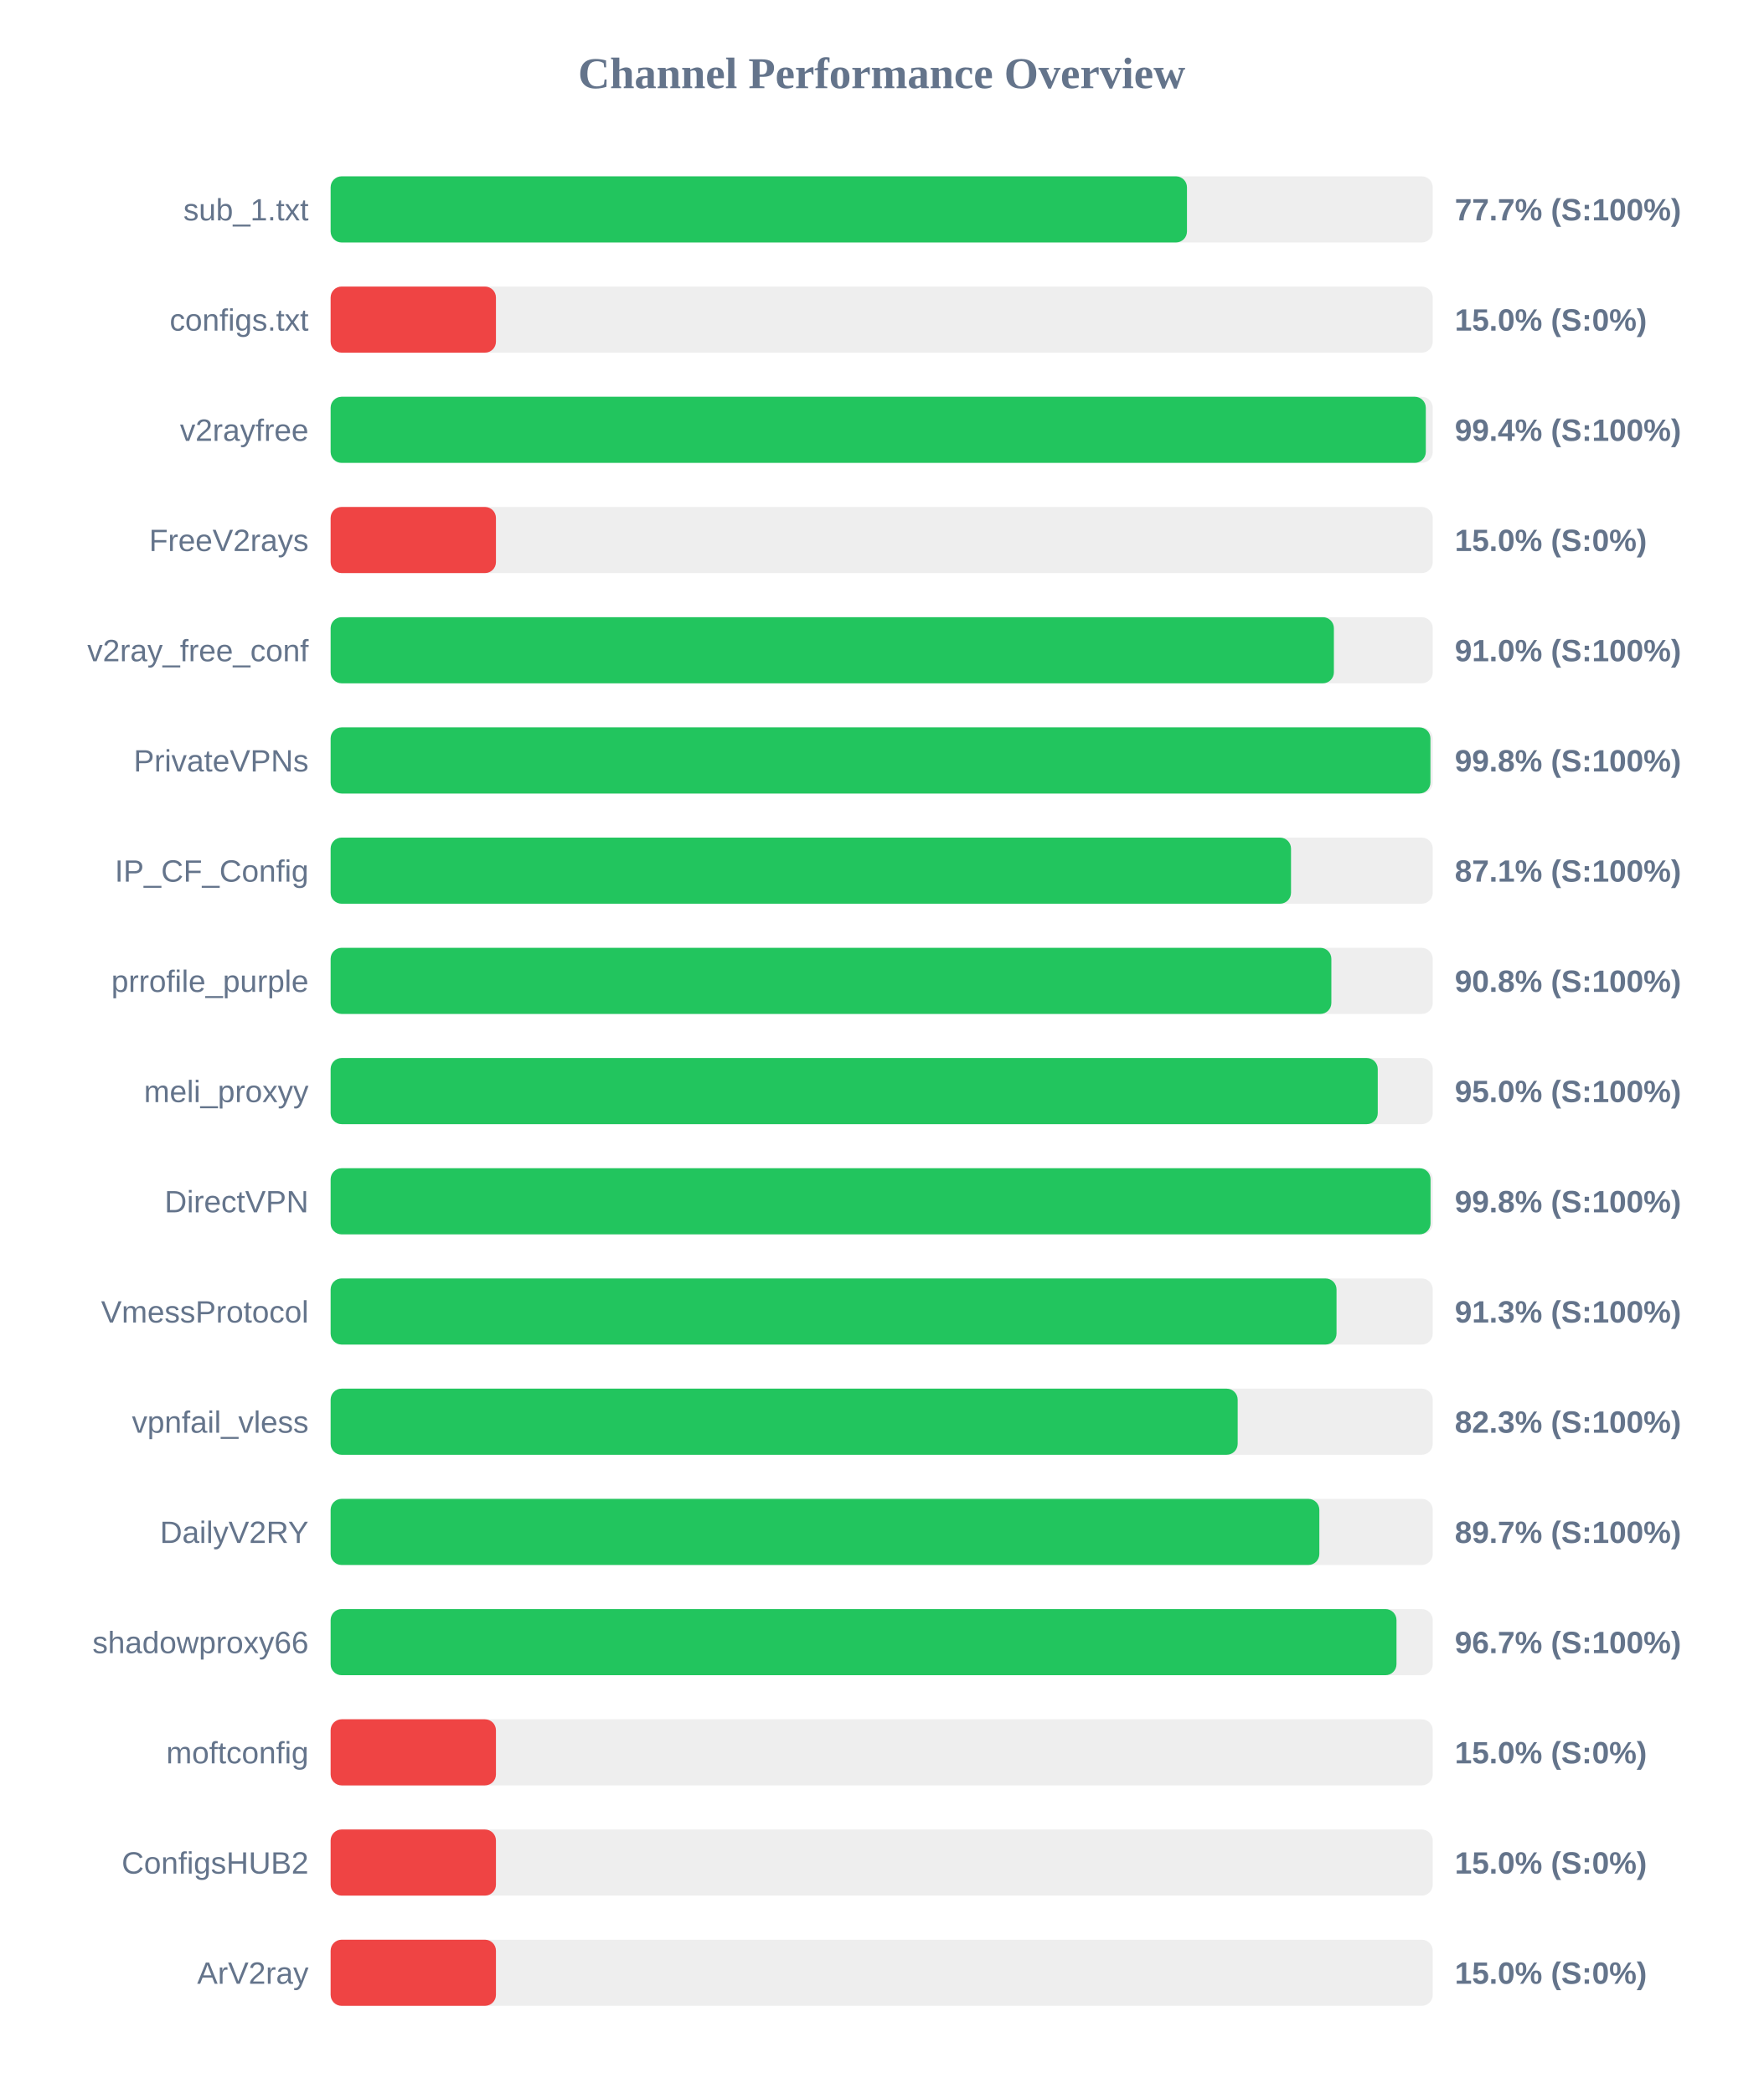
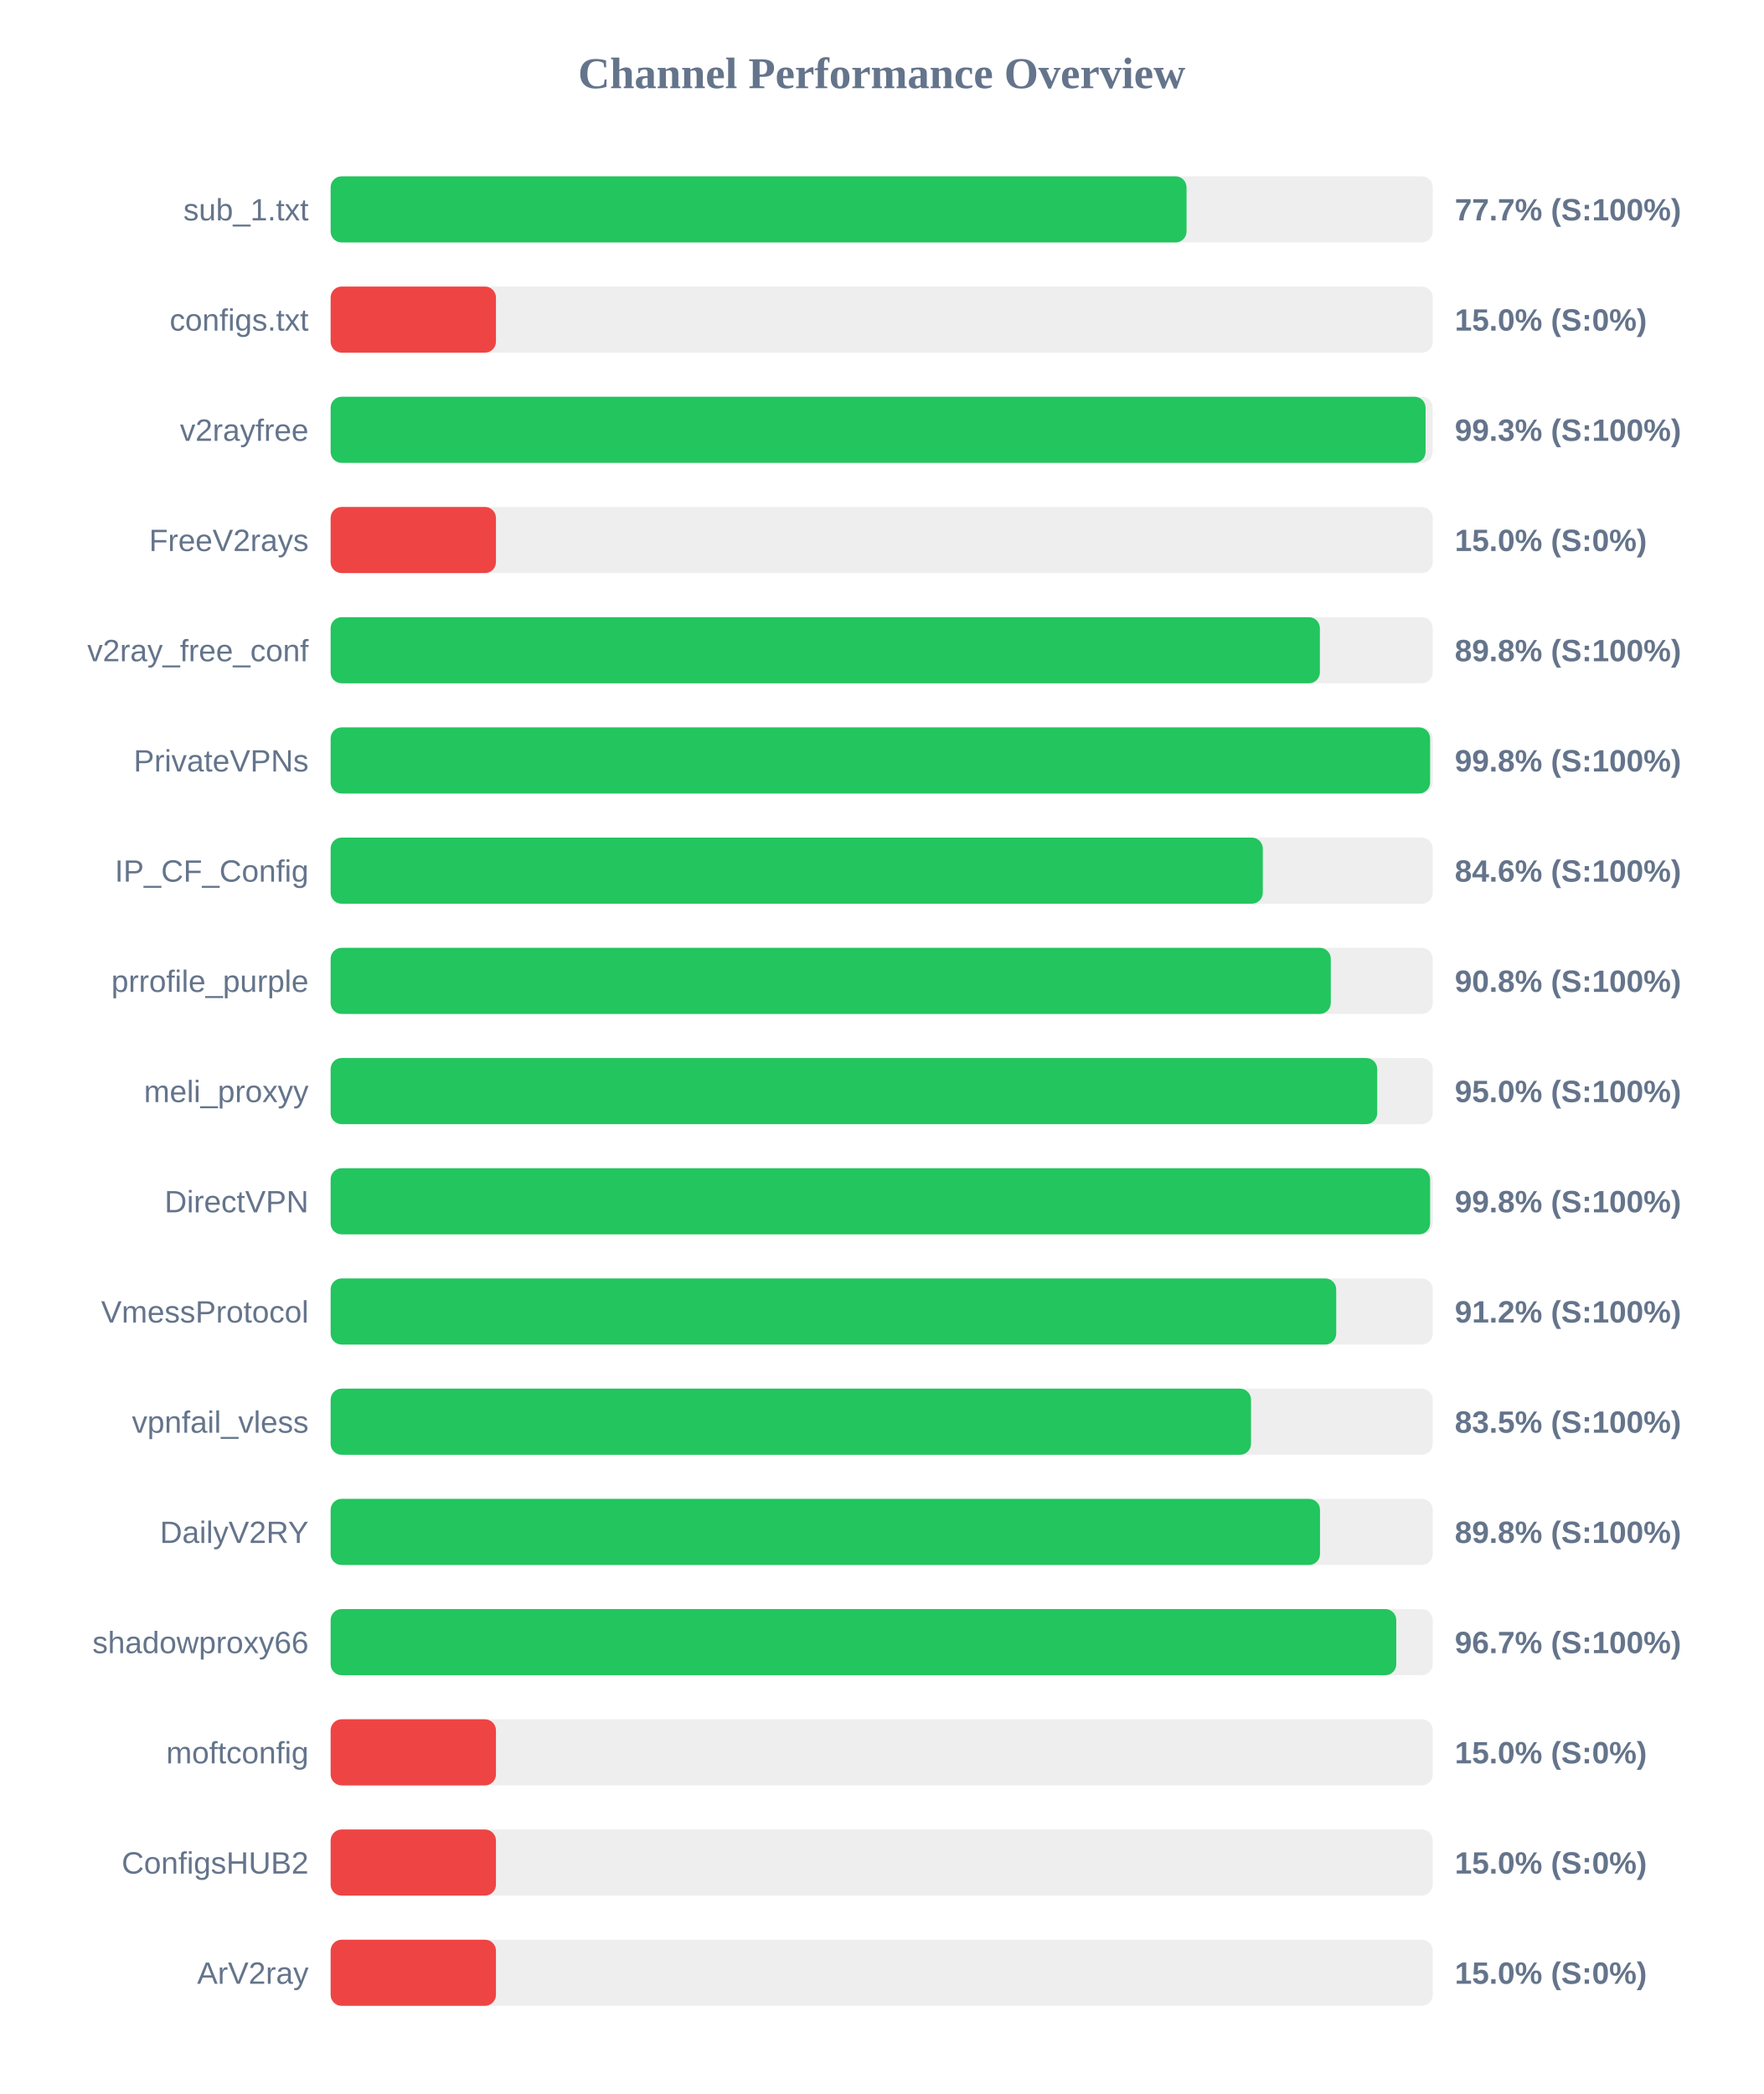
<svg xmlns="http://www.w3.org/2000/svg" width="800" height="950" version="1.1">
  <style>
        .row { font: 14px Arial; fill: #64748b; }
        .score { font: bold 14px Arial; fill: #64748b; }
    </style>
  <text x="400" y="40" text-anchor="middle" font-size="20px" font-weight="bold" fill="#64748b">Channel Performance Overview</text>
  <rect x="150" y="80" width="500" height="30" fill="#eee" rx="5" />
-   <rect x="150" y="80" width="388.5" height="30" fill="#22c55e" rx="5" />
+   <rect x="150" y="80" width="388.3" height="30" fill="#22c55e" rx="5" />
  <text x="140" y="100" text-anchor="end" class="row">sub_1.txt</text>
  <text x="660" y="100" text-anchor="start" class="score">77.7% (S:100%)</text>
  <rect x="150" y="130" width="500" height="30" fill="#eee" rx="5" />
  <rect x="150" y="130" width="75.0" height="30" fill="#ef4444" rx="5" />
  <text x="140" y="150" text-anchor="end" class="row">configs.txt</text>
  <text x="660" y="150" text-anchor="start" class="score">15.0% (S:0%)</text>
  <rect x="150" y="180" width="500" height="30" fill="#eee" rx="5" />
-   <rect x="150" y="180" width="496.85" height="30" fill="#22c55e" rx="5" />
+   <rect x="150" y="180" width="496.75" height="30" fill="#22c55e" rx="5" />
  <text x="140" y="200" text-anchor="end" class="row">v2rayfree</text>
-   <text x="660" y="200" text-anchor="start" class="score">99.4% (S:100%)</text>
+   <text x="660" y="200" text-anchor="start" class="score">99.3% (S:100%)</text>
  <rect x="150" y="230" width="500" height="30" fill="#eee" rx="5" />
  <rect x="150" y="230" width="75.0" height="30" fill="#ef4444" rx="5" />
  <text x="140" y="250" text-anchor="end" class="row">FreeV2rays</text>
  <text x="660" y="250" text-anchor="start" class="score">15.0% (S:0%)</text>
  <rect x="150" y="280" width="500" height="30" fill="#eee" rx="5" />
-   <rect x="150" y="280" width="455.15" height="30" fill="#22c55e" rx="5" />
+   <rect x="150" y="280" width="448.8" height="30" fill="#22c55e" rx="5" />
  <text x="140" y="300" text-anchor="end" class="row">v2ray_free_conf</text>
-   <text x="660" y="300" text-anchor="start" class="score">91.0% (S:100%)</text>
+   <text x="660" y="300" text-anchor="start" class="score">89.8% (S:100%)</text>
  <rect x="150" y="330" width="500" height="30" fill="#eee" rx="5" />
-   <rect x="150" y="330" width="498.95" height="30" fill="#22c55e" rx="5" />
+   <rect x="150" y="330" width="498.8" height="30" fill="#22c55e" rx="5" />
  <text x="140" y="350" text-anchor="end" class="row">PrivateVPNs</text>
  <text x="660" y="350" text-anchor="start" class="score">99.8% (S:100%)</text>
  <rect x="150" y="380" width="500" height="30" fill="#eee" rx="5" />
-   <rect x="150" y="380" width="435.7" height="30" fill="#22c55e" rx="5" />
+   <rect x="150" y="380" width="422.9" height="30" fill="#22c55e" rx="5" />
  <text x="140" y="400" text-anchor="end" class="row">IP_CF_Config</text>
-   <text x="660" y="400" text-anchor="start" class="score">87.1% (S:100%)</text>
+   <text x="660" y="400" text-anchor="start" class="score">84.6% (S:100%)</text>
  <rect x="150" y="430" width="500" height="30" fill="#eee" rx="5" />
-   <rect x="150" y="430" width="454.0" height="30" fill="#22c55e" rx="5" />
+   <rect x="150" y="430" width="453.75" height="30" fill="#22c55e" rx="5" />
  <text x="140" y="450" text-anchor="end" class="row">prrofile_purple</text>
  <text x="660" y="450" text-anchor="start" class="score">90.8% (S:100%)</text>
  <rect x="150" y="480" width="500" height="30" fill="#eee" rx="5" />
-   <rect x="150" y="480" width="475.05" height="30" fill="#22c55e" rx="5" />
+   <rect x="150" y="480" width="474.8" height="30" fill="#22c55e" rx="5" />
  <text x="140" y="500" text-anchor="end" class="row">meli_proxyy</text>
  <text x="660" y="500" text-anchor="start" class="score">95.0% (S:100%)</text>
  <rect x="150" y="530" width="500" height="30" fill="#eee" rx="5" />
-   <rect x="150" y="530" width="499.0" height="30" fill="#22c55e" rx="5" />
+   <rect x="150" y="530" width="498.8" height="30" fill="#22c55e" rx="5" />
  <text x="140" y="550" text-anchor="end" class="row">DirectVPN</text>
  <text x="660" y="550" text-anchor="start" class="score">99.8% (S:100%)</text>
  <rect x="150" y="580" width="500" height="30" fill="#eee" rx="5" />
-   <rect x="150" y="580" width="456.35" height="30" fill="#22c55e" rx="5" />
+   <rect x="150" y="580" width="456.2" height="30" fill="#22c55e" rx="5" />
  <text x="140" y="600" text-anchor="end" class="row">VmessProtocol</text>
-   <text x="660" y="600" text-anchor="start" class="score">91.3% (S:100%)</text>
+   <text x="660" y="600" text-anchor="start" class="score">91.2% (S:100%)</text>
  <rect x="150" y="630" width="500" height="30" fill="#eee" rx="5" />
-   <rect x="150" y="630" width="411.5" height="30" fill="#22c55e" rx="5" />
+   <rect x="150" y="630" width="417.55" height="30" fill="#22c55e" rx="5" />
  <text x="140" y="650" text-anchor="end" class="row">vpnfail_vless</text>
-   <text x="660" y="650" text-anchor="start" class="score">82.3% (S:100%)</text>
+   <text x="660" y="650" text-anchor="start" class="score">83.5% (S:100%)</text>
  <rect x="150" y="680" width="500" height="30" fill="#eee" rx="5" />
-   <rect x="150" y="680" width="448.55" height="30" fill="#22c55e" rx="5" />
+   <rect x="150" y="680" width="448.85" height="30" fill="#22c55e" rx="5" />
  <text x="140" y="700" text-anchor="end" class="row">DailyV2RY</text>
-   <text x="660" y="700" text-anchor="start" class="score">89.7% (S:100%)</text>
+   <text x="660" y="700" text-anchor="start" class="score">89.8% (S:100%)</text>
  <rect x="150" y="730" width="500" height="30" fill="#eee" rx="5" />
-   <rect x="150" y="730" width="483.55" height="30" fill="#22c55e" rx="5" />
+   <rect x="150" y="730" width="483.45" height="30" fill="#22c55e" rx="5" />
  <text x="140" y="750" text-anchor="end" class="row">shadowproxy66</text>
  <text x="660" y="750" text-anchor="start" class="score">96.7% (S:100%)</text>
  <rect x="150" y="780" width="500" height="30" fill="#eee" rx="5" />
  <rect x="150" y="780" width="75.0" height="30" fill="#ef4444" rx="5" />
  <text x="140" y="800" text-anchor="end" class="row">moftconfig</text>
  <text x="660" y="800" text-anchor="start" class="score">15.0% (S:0%)</text>
  <rect x="150" y="830" width="500" height="30" fill="#eee" rx="5" />
  <rect x="150" y="830" width="75.0" height="30" fill="#ef4444" rx="5" />
  <text x="140" y="850" text-anchor="end" class="row">ConfigsHUB2</text>
  <text x="660" y="850" text-anchor="start" class="score">15.0% (S:0%)</text>
  <rect x="150" y="880" width="500" height="30" fill="#eee" rx="5" />
  <rect x="150" y="880" width="75.0" height="30" fill="#ef4444" rx="5" />
  <text x="140" y="900" text-anchor="end" class="row">ArV2ray</text>
  <text x="660" y="900" text-anchor="start" class="score">15.0% (S:0%)</text>
</svg>
